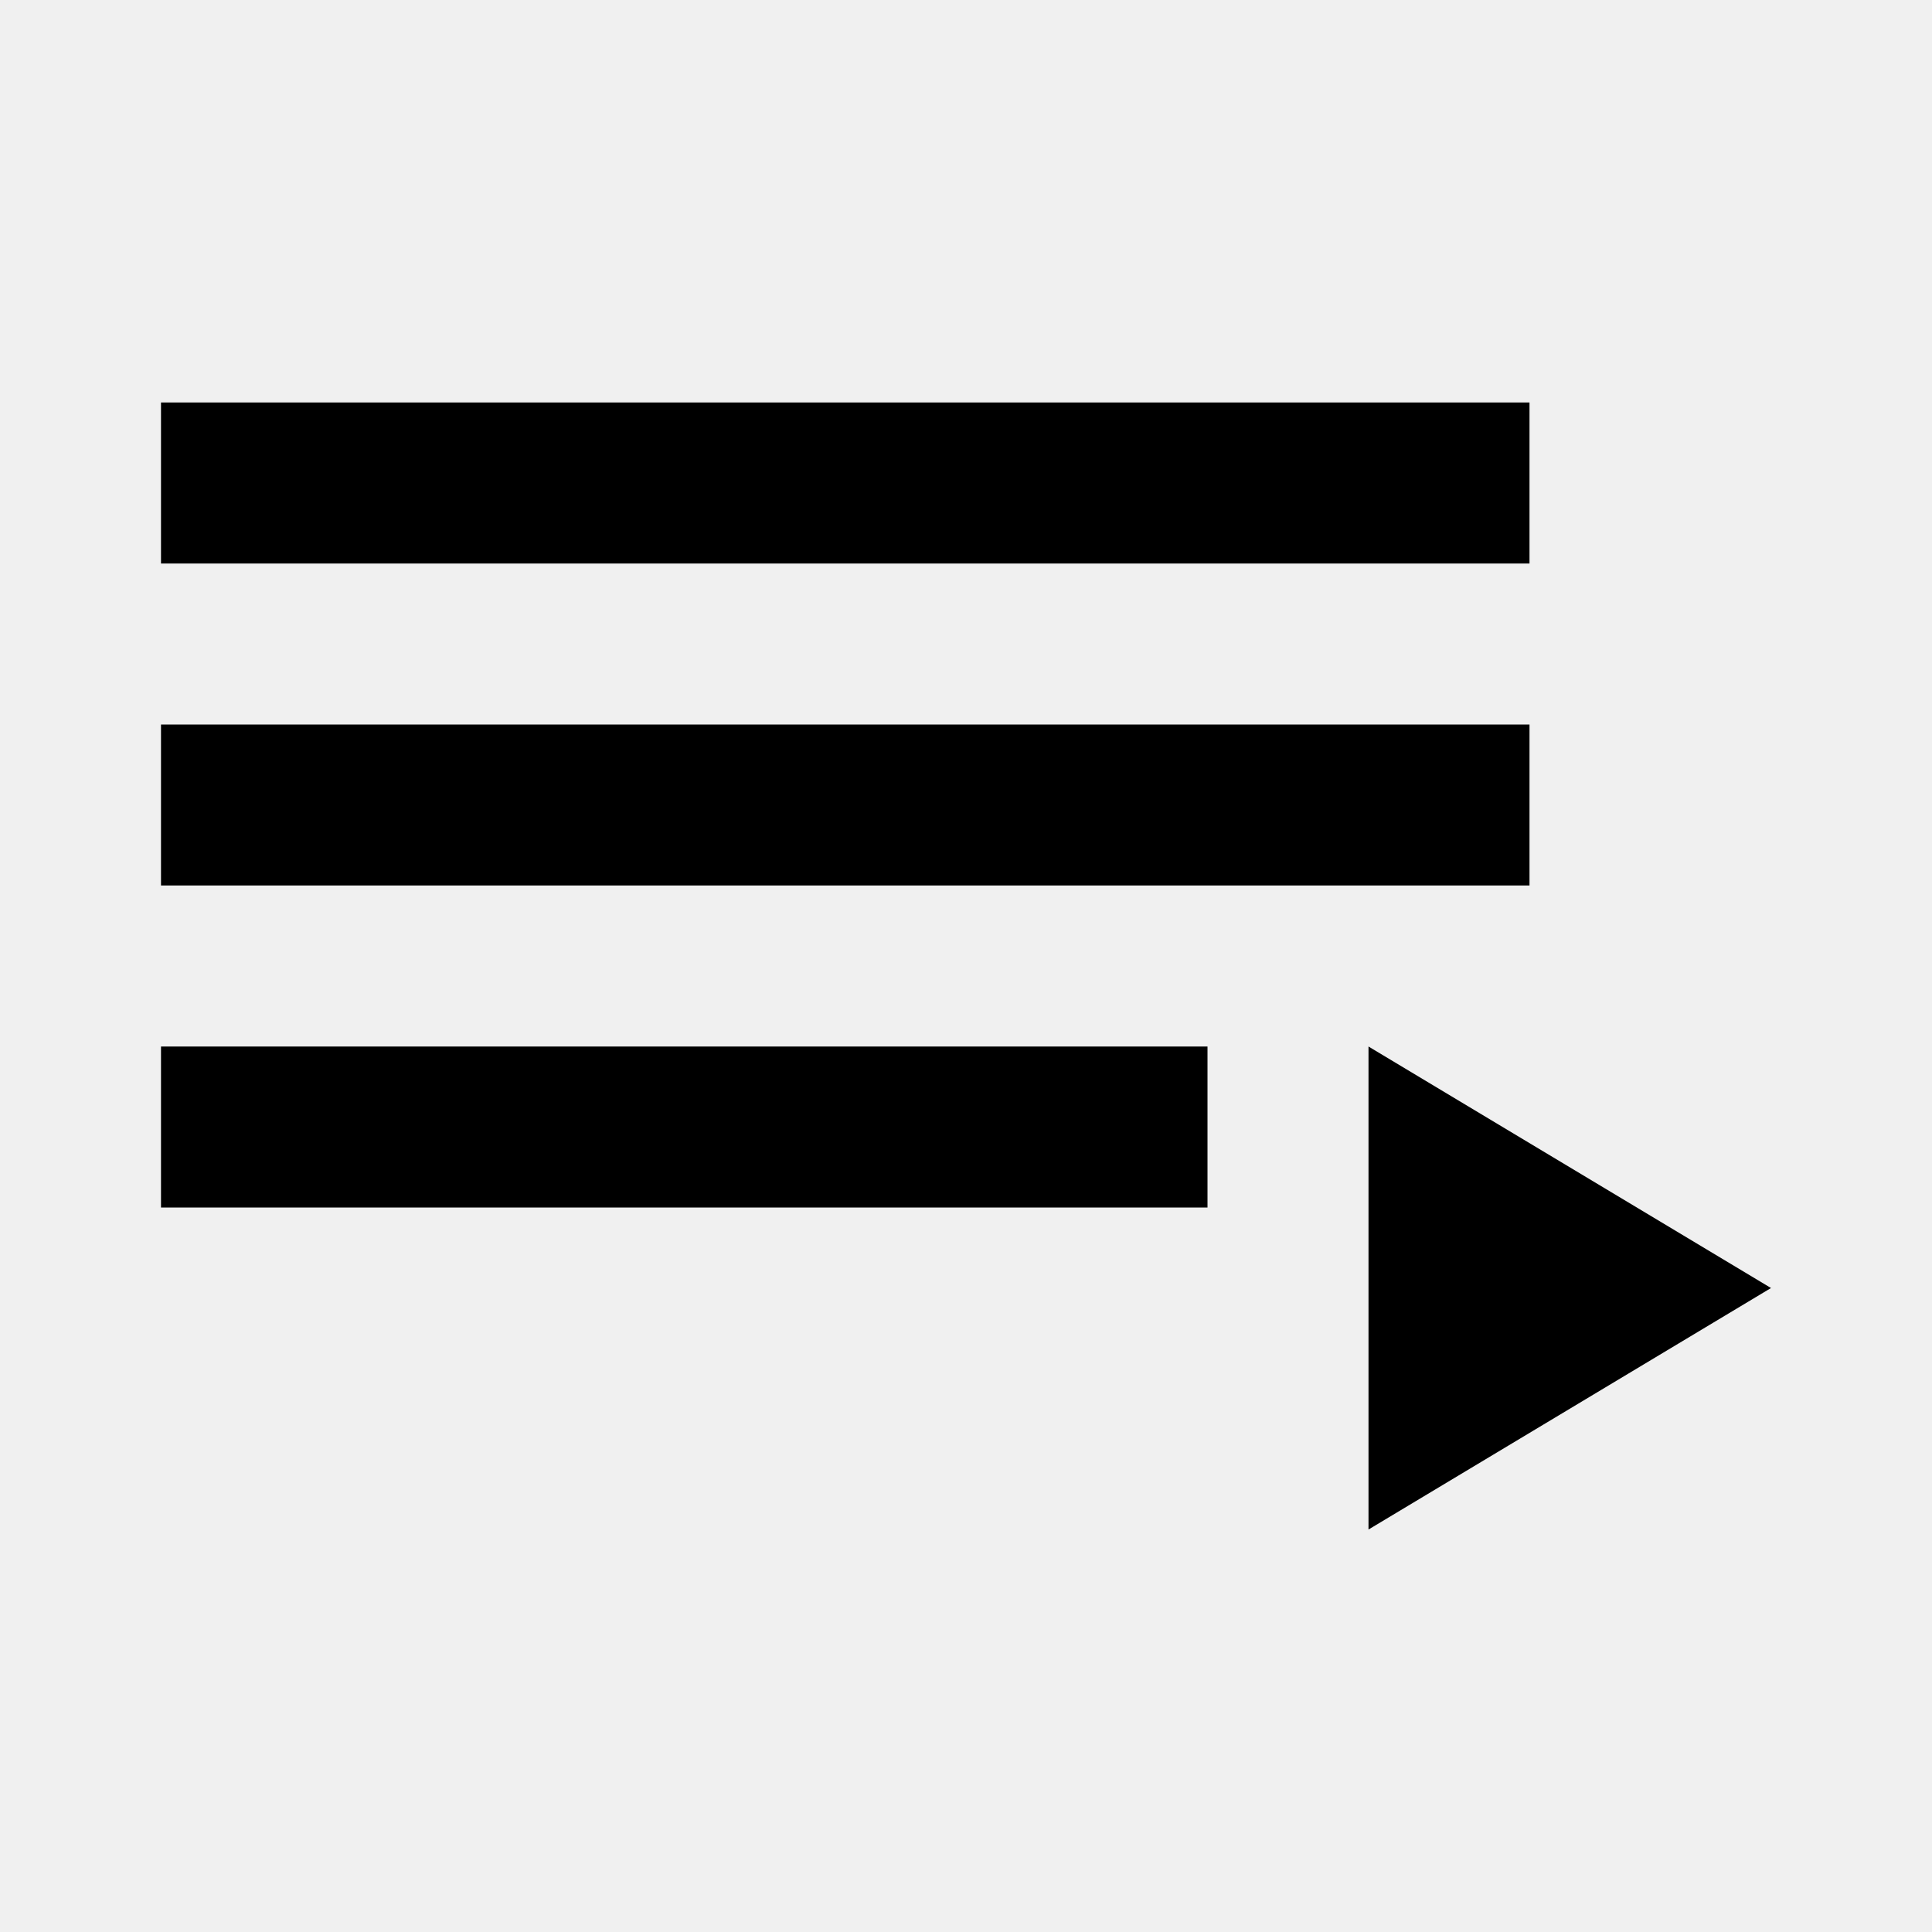
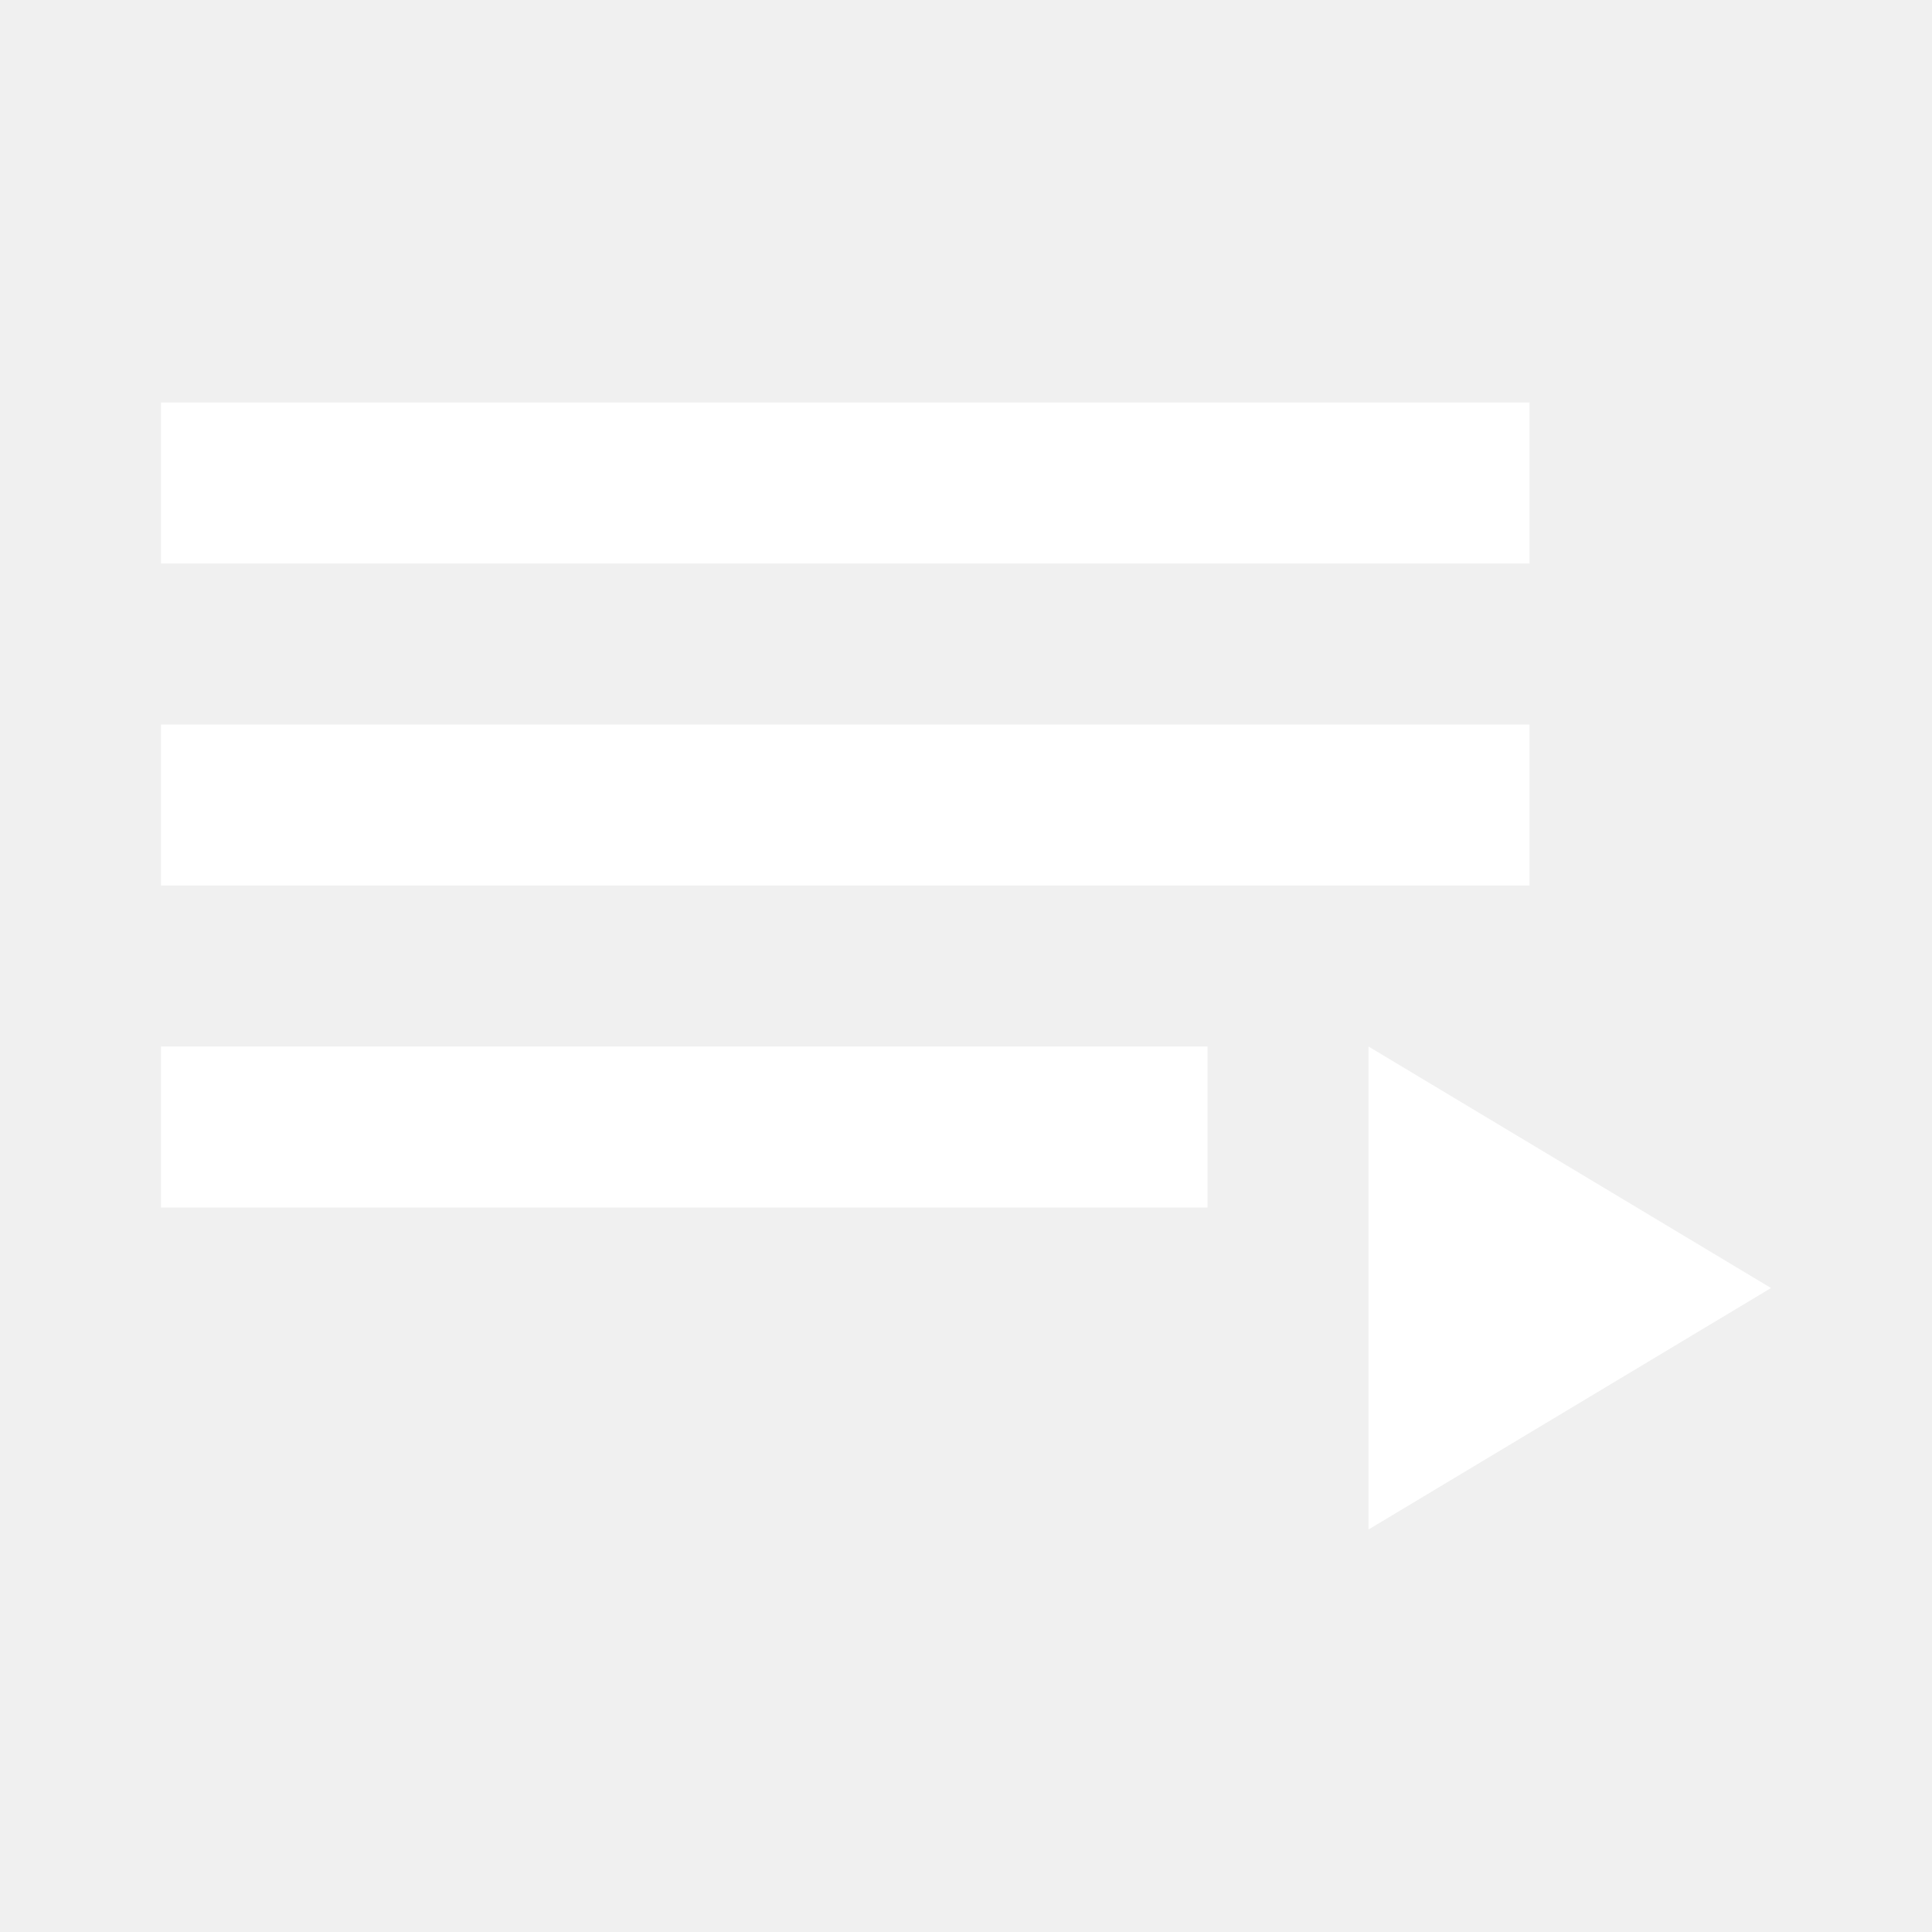
- <svg xmlns="http://www.w3.org/2000/svg" version="1.1" width="24" height="24" viewBox="0 0 24 24">
+ <svg xmlns="http://www.w3.org/2000/svg" fill="#fff" version="1.1" width="24" height="24" viewBox="0 0 24 24">
  <path d="M19,9H2V11H19V9M19,5H2V7H19V5M2,15H15V13H2V15M17,13V19L22,16L17,13Z" />
</svg>
